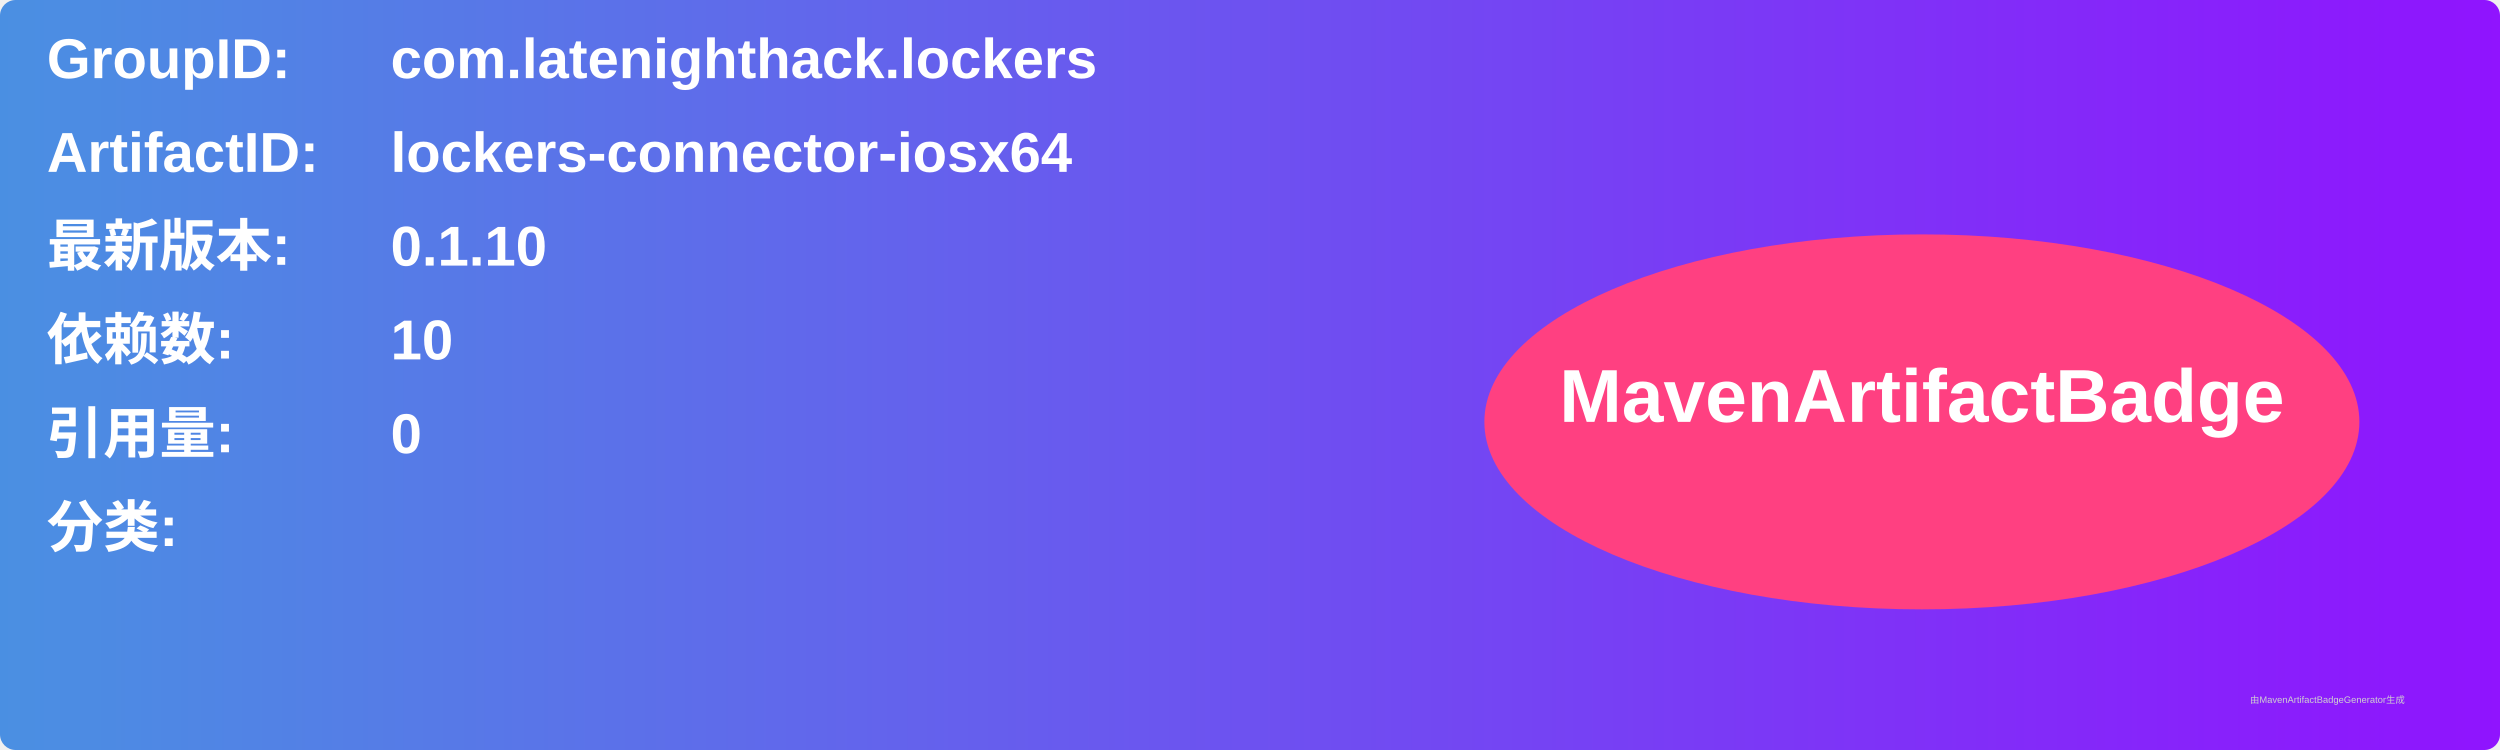
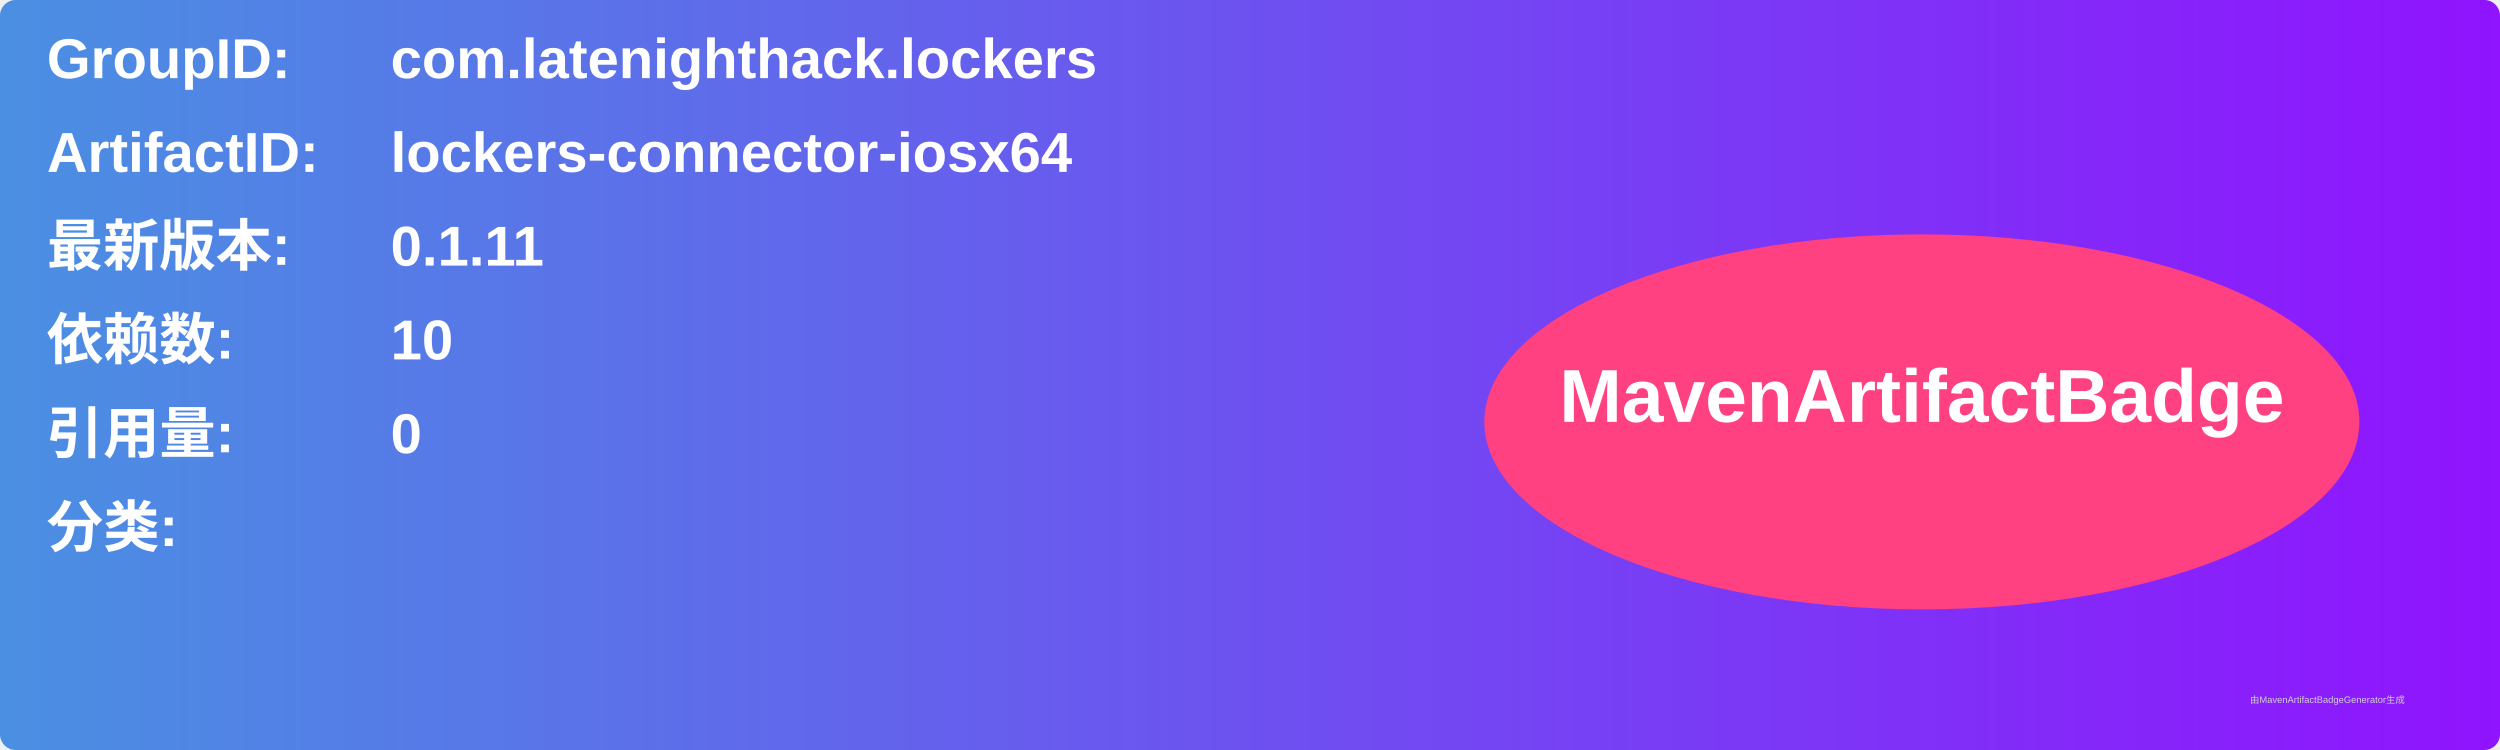
<svg xmlns="http://www.w3.org/2000/svg" width="800" height="240" viewBox="0 0 800 240">
  <linearGradient id="grad" x1="0%" y1="0%" x2="100%" y2="0%">
    <stop offset="0%" stop-color="#4a90e2" />
    <stop offset="100%" stop-color="#9013fe" />
  </linearGradient>
  <rect width="100%" height="100%" rx="5" ry="5" fill="url(#grad)" />
  <g transform="translate(15, 15)">
    <text x="0" y="10" font-family="Arial" font-size="18" fill="white" font-weight="bold" width="260">GroupID:</text>
    <text x="110" y="10" font-family="Arial" font-size="18" fill="white" font-weight="bold" width="460">com.latenighthack.lockers</text>
    <text x="0" y="40" font-family="Arial" font-size="18" fill="white" font-weight="bold" width="260">ArtifactID:</text>
    <text x="110" y="40" font-family="Arial" font-size="18" fill="white" font-weight="bold" width="460">lockers-connector-iosx64</text>
    <text x="0" y="70" font-family="Arial" font-size="18" fill="white" font-weight="bold">最新版本:</text>
    <text x="110" y="70" font-family="Arial" font-size="18" fill="white" font-weight="bold">
-       <tspan font-weight="bold">0.1.10</tspan>
+       <tspan font-weight="bold">0.1.11</tspan>
    </text>
    <text x="0" y="100" font-family="Arial" font-size="18" fill="white" font-weight="bold">依赖数: </text>
    <text x="110" y="100" font-family="Arial" font-size="18" fill="white">
      <tspan font-weight="bold">10</tspan>
    </text>
    <text x="0" y="130" font-family="Arial" font-size="18" fill="white" font-weight="bold">引用量: </text>
    <text x="110" y="130" font-family="Arial" font-size="18" fill="white">
      <tspan font-weight="bold">0</tspan>
    </text>
    <text x="0" y="160" font-family="Arial" font-size="18" fill="white" font-weight="bold">分类:</text>
    <text x="10" y="190" font-family="Arial" font-size="10" fill="white">
      <tspan font-weight="bold" />
    </text>
    <ellipse cx="600" cy="120" rx="140" ry="60" fill="#ff4081" />
    <text x="600" y="120" text-anchor="middle" font-family="Arial" font-size="24" fill="white" font-weight="bold">MavenArtifactBadge</text>
  </g>
  <text x="720" y="225" font-family="Arial" font-size="3" fill="#d0d0d0">由MavenArtifactBadgeGenerator生成</text>
</svg>
